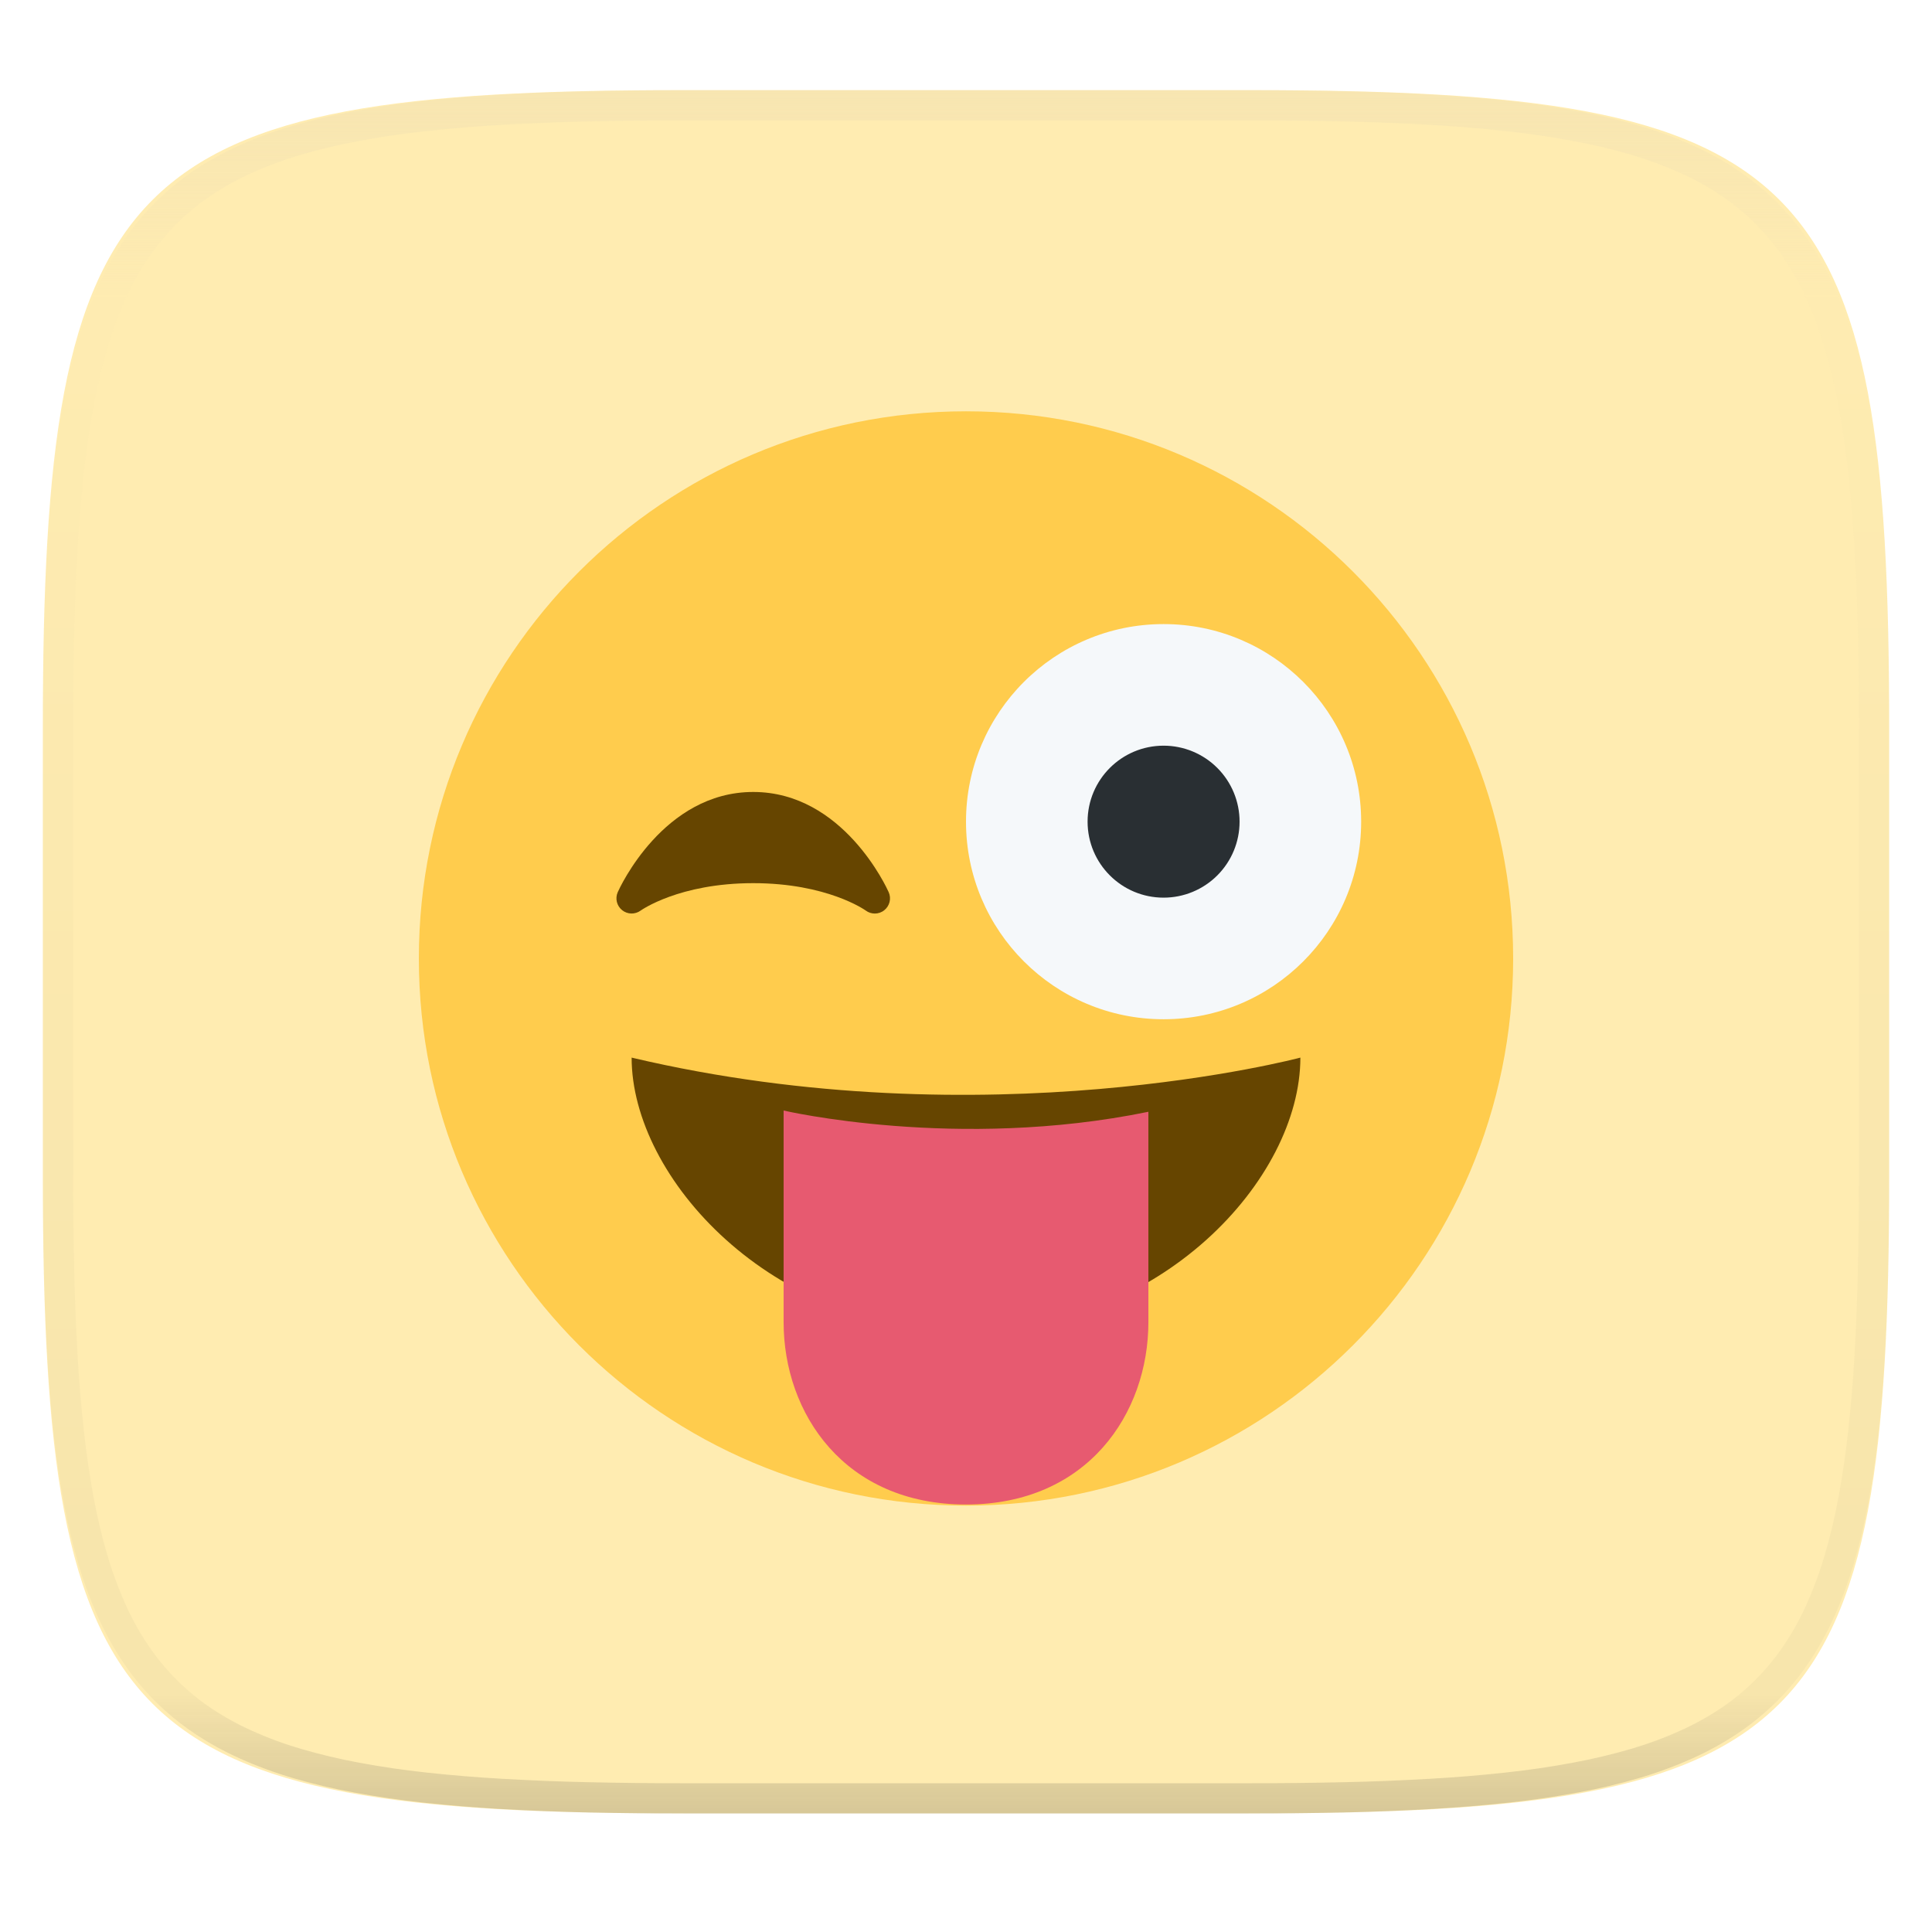
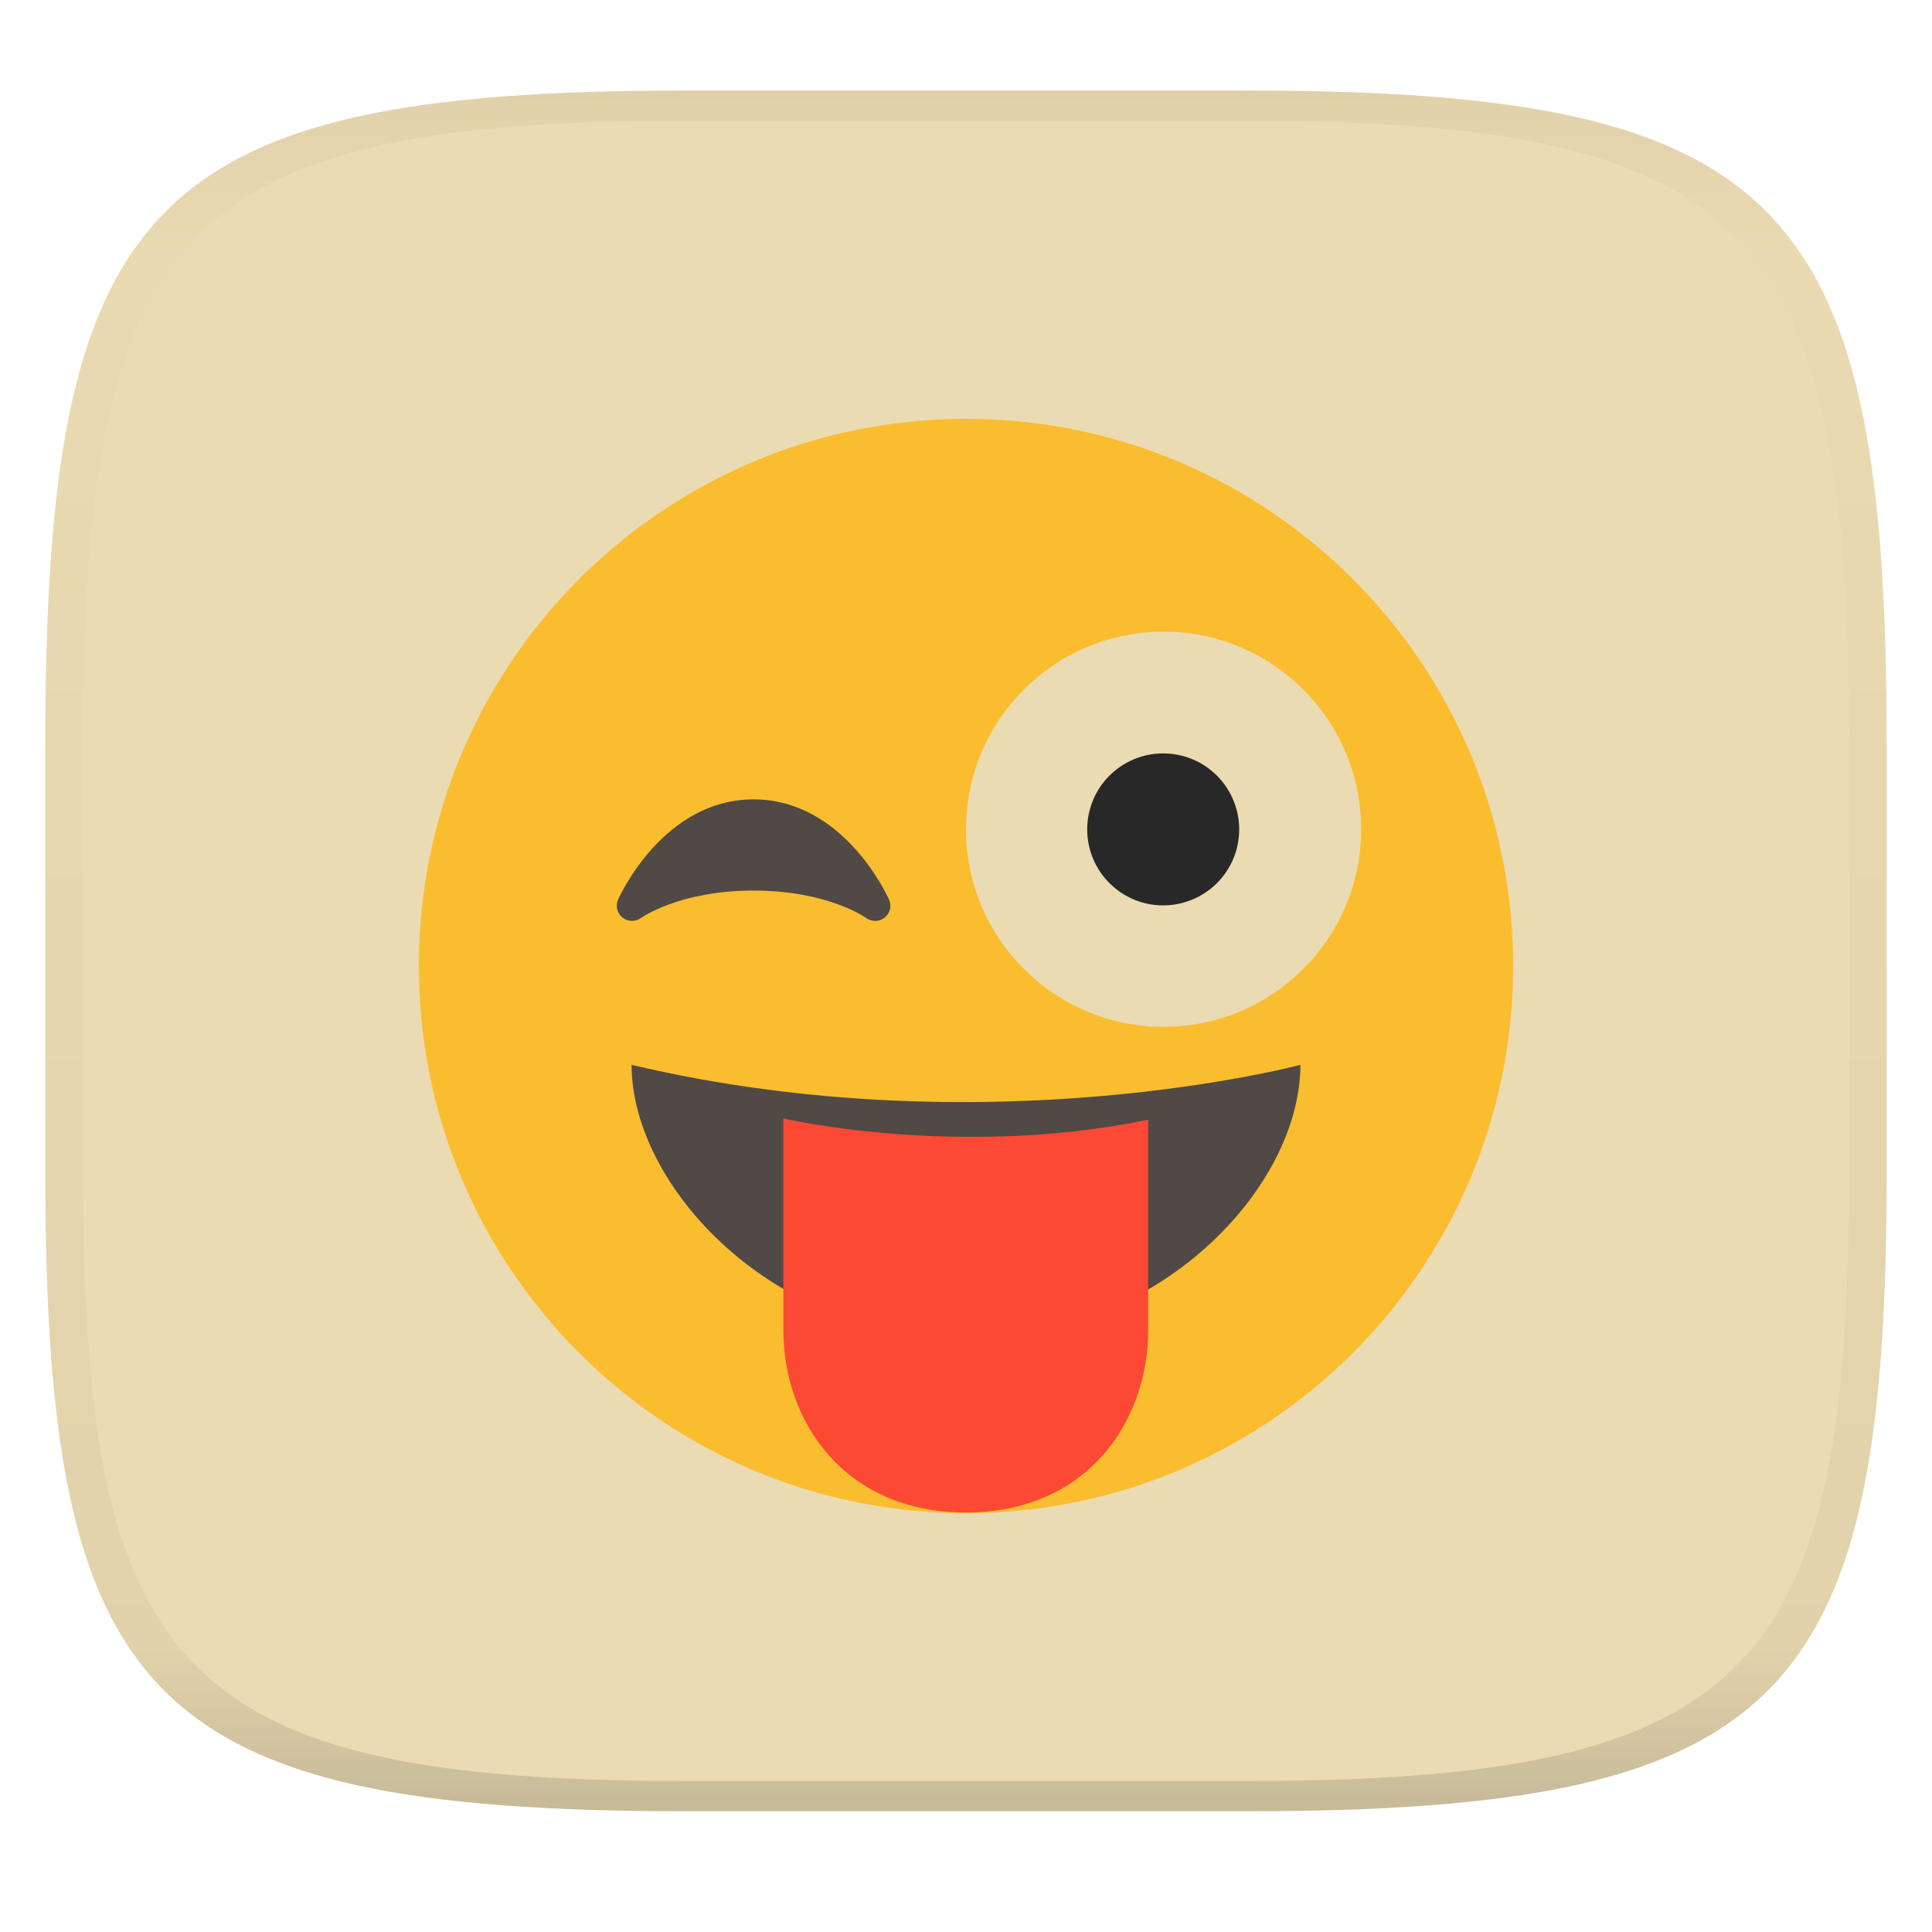
- <svg xmlns="http://www.w3.org/2000/svg" style="isolation:isolate" width="256" height="256" viewBox="0 0 256 256">
-   <g filter="url(#ji8yKLOJZV4RhoTPJGnLETQFd6TtFZBd)">
-     <path fill="#ffecb1" d="M 165.685 11.947 C 239.74 11.947 250.324 22.504 250.324 96.491 L 250.324 155.742 C 250.324 229.728 239.74 240.285 165.685 240.285 L 90.315 240.285 C 16.26 240.285 5.676 229.728 5.676 155.742 L 5.676 96.491 C 5.676 22.504 16.26 11.947 90.315 11.947 L 165.685 11.947 L 165.685 11.947 Z" />
+ <svg xmlns="http://www.w3.org/2000/svg" width="256" height="256" style="isolation:isolate" version="1.1">
+   <linearGradient id="b" x1=".5" x2=".5" y2="1" gradientTransform="matrix(244,0,0,228,5.981,12)" gradientUnits="userSpaceOnUse">
+     <stop stop-color="#ebdbb2" offset="0" />
+     <stop stop-color="#ebdbb2" offset="1" />
+   </linearGradient>
+   <path d="m165 12c72 0 85 15 85 87v56c0 70-13 85-85 85h-74c-72 0-85-15-85-85v-56c0-72 13-87 85-87z" fill="url(#b)" />
+   <g transform="translate(0,1)" style="isolation:isolate">
+     <path d="m128 54.5c-40.04 0-72.5 32.46-72.5 72.5 0 40.04 32.46 72.5 72.5 72.5 40.04 0 72.5-32.46 72.5-72.5 0-40.04-32.46-72.5-72.5-72.5zm26.18 28.2c14.46 0 26.18 11.72 26.18 26.18 0 14.46-11.72 26.18-26.18 26.18-14.46 0-26.18-11.72-26.18-26.18 0-14.46 11.72-26.18 26.18-26.18z" fill="#fabd2f" />
+     <path d="m117.8 118.2c-0.242-0.543-6.037-13.28-17.95-13.28-11.91 0-17.71 12.74-17.95 13.28-0.368 0.833-0.13 1.81 0.58 2.381 0.713 0.576 1.72 0.592 2.457 0.056 0.053-0.036 5.083-3.633 14.92-3.633 9.772 0 14.8 3.548 14.91 3.629 0.354 0.266 0.781 0.398 1.2 0.398 0.444 0 0.89-0.145 1.253-0.439 0.719-0.57 0.961-1.554 0.588-2.392z" fill="#504945" />
+     <path d="m164.2 108.9c2.7e-4 2.671-1.06 5.232-2.949 7.12s-4.45 2.949-7.12 2.949c-5.562 0-10.07-4.507-10.07-10.07s4.508-10.07 10.07-10.07c2.671-2.65e-4 5.232 1.06 7.12 2.949 1.888 1.888 2.949 4.45 2.949 7.12z" fill="#282828" />
+     <path d="m83.69 140.1c0 15.97 18.51 36.25 44.31 36.25s44.31-20.14 44.31-36.25c0 0-41.62 11.1-88.61 0z" fill="#504945" />
+     <path d="m103.8 147.2v28.04c0 12.08 8.056 24.17 24.17 24.17s24.17-12.08 24.17-24.17v-27.87c-25.34 5.204-48.33-0.165-48.33-0.165z" fill="#fb4934" />
  </g>
-   <path fill="#ffcc4d" d="M 200.5 127 C 200.5 167.04 168.04 199.5 128 199.5 C 87.964 199.5 55.5 167.04 55.5 127 C 55.5 86.964 87.964 54.5 128 54.5 C 168.04 54.5 200.5 86.964 200.5 127 Z" />
-   <path fill="#664500" d="M 117.757 118.219 C 117.515 117.676 111.72 104.94 99.805 104.94 C 87.895 104.94 82.095 117.676 81.853 118.219 C 81.485 119.052 81.723 120.029 82.433 120.6 C 83.146 121.176 84.153 121.192 84.89 120.656 C 84.943 120.62 89.973 117.023 99.805 117.023 C 109.577 117.023 114.603 120.571 114.716 120.652 C 115.07 120.918 115.497 121.05 115.916 121.05 C 116.36 121.05 116.806 120.905 117.169 120.611 C 117.888 120.041 118.13 119.057 117.757 118.219 L 117.757 118.219 Z" />
-   <path fill="#f5f8fa" d="M 180.361 108.875 C 180.361 123.335 168.64 135.056 154.18 135.056 C 139.72 135.056 128 123.335 128 108.875 C 128 94.415 139.721 82.694 154.181 82.694 C 168.641 82.694 180.361 94.415 180.361 108.875 L 180.361 108.875 Z" />
-   <path fill="#292f33" d="M 164.25 108.875 C 164.25 111.546 163.19 114.107 161.301 115.995 C 159.413 117.884 156.852 118.944 154.181 118.944 C 148.619 118.944 144.111 114.437 144.111 108.875 C 144.111 103.313 148.619 98.806 154.181 98.806 C 156.852 98.806 159.413 99.866 161.301 101.755 C 163.19 103.643 164.25 106.204 164.25 108.875 Z" />
-   <path fill="#664500" d="M 83.694 140.139 C 83.694 156.105 102.206 176.389 128 176.389 C 153.794 176.389 172.306 156.25 172.306 140.139 C 172.306 140.139 130.687 151.239 83.694 140.139 L 83.694 140.139 Z" />
-   <path fill="#e75a70" d="M 103.833 147.151 L 103.833 175.188 C 103.833 187.272 111.889 199.355 128 199.355 C 144.111 199.355 152.167 187.272 152.167 175.188 L 152.167 147.316 C 126.828 152.52 103.833 147.151 103.833 147.151 L 103.833 147.151 Z" />
-   <g opacity=".4">
-     <linearGradient id="_lgradient_51" x1=".517" x2=".517" y1="0" y2="1" gradientTransform="matrix(244.65,0,0,228.34,5.68,11.95)" gradientUnits="userSpaceOnUse">
-       <stop offset="0%" style="stop-color:#ebdbb2" />
-       <stop offset="12.5%" stop-opacity=".098" style="stop-color:#ebdbb2" />
-       <stop offset="92.5%" stop-opacity=".098" style="stop-color:#282828" />
-       <stop offset="100%" stop-opacity=".498" style="stop-color:#282828" />
+   <defs>
+     <linearGradient id="linearGradient31" x1=".5" x2=".5" y2="1" gradientTransform="matrix(244,0,0,228,5.988,12)" gradientUnits="userSpaceOnUse">
+       <stop stop-color="#d5c4a1" offset="0" />
+       <stop stop-color="#d5c4a1" stop-opacity=".098" offset=".1" />
+       <stop stop-color="#282828" stop-opacity=".1" offset=".9" />
+       <stop stop-color="#282828" stop-opacity=".4" offset="1" />
    </linearGradient>
-     <path fill="url(#_lgradient_51)" fill-rule="evenodd" d="M 165.068 11.951 C 169.396 11.941 173.724 11.991 178.052 12.089 C 181.927 12.167 185.803 12.315 189.678 12.541 C 193.131 12.737 196.583 13.022 200.026 13.395 C 203.085 13.73 206.144 14.181 209.174 14.741 C 211.889 15.243 214.574 15.881 217.22 16.657 C 219.62 17.355 221.971 18.219 224.243 19.241 C 226.358 20.184 228.384 21.304 230.302 22.591 C 232.142 23.829 233.863 25.244 235.437 26.806 C 237.001 28.378 238.417 30.088 239.656 31.925 C 240.945 33.841 242.066 35.865 243.02 37.967 C 244.043 40.247 244.909 42.585 245.617 44.972 C 246.394 47.615 247.034 50.297 247.535 53.009 C 248.096 56.035 248.548 59.081 248.883 62.136 C 249.257 65.575 249.542 69.014 249.739 72.462 C 249.965 76.323 250.112 80.194 250.201 84.055 C 250.289 88.378 250.339 92.701 250.329 97.014 L 250.329 155.226 C 250.339 159.549 250.289 163.862 250.201 168.185 C 250.112 172.056 249.965 175.917 249.739 179.778 C 249.542 183.226 249.257 186.675 248.883 190.104 C 248.548 193.159 248.096 196.215 247.535 199.241 C 247.034 201.943 246.394 204.625 245.617 207.268 C 244.909 209.655 244.043 212.003 243.02 214.273 C 242.066 216.385 240.945 218.399 239.656 220.315 C 238.417 222.152 237.001 223.872 235.437 225.434 C 233.863 226.996 232.142 228.411 230.302 229.649 C 228.384 230.936 226.358 232.056 224.243 232.999 C 221.971 234.021 219.62 234.885 217.22 235.593 C 214.574 236.369 211.889 237.007 209.174 237.499 C 206.144 238.068 203.085 238.51 200.026 238.845 C 196.583 239.218 193.131 239.503 189.678 239.699 C 185.803 239.925 181.927 240.073 178.052 240.161 C 173.724 240.249 169.396 240.299 165.068 240.289 L 90.942 240.289 C 86.614 240.299 82.286 240.249 77.958 240.161 C 74.083 240.073 70.207 239.925 66.332 239.699 C 62.879 239.503 59.427 239.218 55.984 238.845 C 52.925 238.51 49.866 238.068 46.836 237.499 C 44.121 237.007 41.436 236.369 38.79 235.593 C 36.39 234.885 34.039 234.021 31.767 232.999 C 29.652 232.056 27.626 230.936 25.708 229.649 C 23.868 228.411 22.147 226.996 20.573 225.434 C 19.009 223.872 17.593 222.152 16.354 220.315 C 15.065 218.399 13.944 216.385 12.99 214.273 C 11.967 212.003 11.101 209.655 10.393 207.268 C 9.616 204.625 8.976 201.943 8.475 199.241 C 7.914 196.215 7.462 193.159 7.127 190.104 C 6.753 186.675 6.468 183.226 6.271 179.778 C 6.045 175.917 5.898 172.056 5.809 168.185 C 5.721 163.862 5.671 159.549 5.681 155.226 L 5.681 97.014 C 5.671 92.701 5.721 88.378 5.809 84.055 C 5.898 80.194 6.045 76.323 6.271 72.462 C 6.468 69.014 6.753 65.575 7.127 62.136 C 7.462 59.081 7.914 56.035 8.475 53.009 C 8.976 50.297 9.616 47.615 10.393 44.972 C 11.101 42.585 11.967 40.247 12.99 37.967 C 13.944 35.865 15.065 33.841 16.354 31.925 C 17.593 30.088 19.009 28.378 20.573 26.806 C 22.147 25.244 23.868 23.829 25.708 22.591 C 27.626 21.304 29.652 20.184 31.767 19.241 C 34.039 18.219 36.39 17.355 38.79 16.657 C 41.436 15.881 44.121 15.243 46.836 14.741 C 49.866 14.181 52.925 13.73 55.984 13.395 C 59.427 13.022 62.879 12.737 66.332 12.541 C 70.207 12.315 74.083 12.167 77.958 12.089 C 82.286 11.991 86.614 11.941 90.942 11.951 L 165.068 11.951 Z M 165.078 15.96 C 169.376 15.95 173.675 15.999 177.973 16.087 C 181.8 16.176 185.626 16.323 189.452 16.539 C 192.836 16.736 196.219 17.011 199.583 17.384 C 202.554 17.699 205.515 18.131 208.446 18.681 C 211.023 19.153 213.58 19.762 216.099 20.499 C 218.322 21.147 220.495 21.953 222.6 22.896 C 224.509 23.751 226.338 24.763 228.069 25.922 C 229.692 27.013 231.207 28.26 232.594 29.646 C 233.981 31.031 235.23 32.544 236.332 34.165 C 237.492 35.894 238.506 37.712 239.361 39.608 C 240.306 41.72 241.112 43.892 241.761 46.102 C 242.509 48.617 243.109 51.162 243.591 53.736 C 244.132 56.664 244.565 59.611 244.889 62.578 C 245.263 65.938 245.539 69.308 245.735 72.688 C 245.952 76.51 246.109 80.322 246.188 84.144 C 246.276 88.437 246.325 92.721 246.325 97.014 C 246.325 97.014 246.325 97.014 246.325 97.014 L 246.325 155.226 C 246.325 155.226 246.325 155.226 246.325 155.226 C 246.325 159.519 246.276 163.803 246.188 168.096 C 246.109 171.918 245.952 175.74 245.735 179.552 C 245.539 182.932 245.263 186.302 244.889 189.672 C 244.565 192.629 244.132 195.576 243.591 198.504 C 243.109 201.078 242.509 203.623 241.761 206.138 C 241.112 208.358 240.306 210.52 239.361 212.632 C 238.506 214.528 237.492 216.356 236.332 218.075 C 235.23 219.706 233.981 221.219 232.594 222.604 C 231.207 223.98 229.692 225.227 228.069 226.318 C 226.338 227.477 224.509 228.489 222.6 229.344 C 220.495 230.297 218.322 231.093 216.099 231.741 C 213.58 232.478 211.023 233.087 208.446 233.559 C 205.515 234.109 202.554 234.541 199.583 234.865 C 196.219 235.229 192.836 235.514 189.452 235.701 C 185.626 235.917 181.8 236.074 177.973 236.153 C 173.675 236.251 169.376 236.29 165.078 236.29 C 165.078 236.29 165.078 236.29 165.068 236.29 L 90.942 236.29 C 90.932 236.29 90.932 236.29 90.932 236.29 C 86.634 236.29 82.335 236.251 78.037 236.153 C 74.21 236.074 70.384 235.917 66.558 235.701 C 63.174 235.514 59.791 235.229 56.427 234.865 C 53.456 234.541 50.495 234.109 47.564 233.559 C 44.987 233.087 42.43 232.478 39.911 231.741 C 37.688 231.093 35.515 230.297 33.41 229.344 C 31.501 228.489 29.672 227.477 27.941 226.318 C 26.318 225.227 24.803 223.98 23.416 222.604 C 22.029 221.219 20.78 219.706 19.678 218.075 C 18.518 216.356 17.504 214.528 16.649 212.632 C 15.704 210.52 14.898 208.358 14.249 206.138 C 13.501 203.623 12.901 201.078 12.419 198.504 C 11.878 195.576 11.445 192.629 11.121 189.672 C 10.747 186.302 10.472 182.932 10.275 179.552 C 10.058 175.74 9.901 171.918 9.822 168.096 C 9.734 163.803 9.685 159.519 9.685 155.226 C 9.685 155.226 9.685 155.226 9.685 155.226 L 9.685 97.014 C 9.685 97.014 9.685 97.014 9.685 97.014 C 9.685 92.721 9.734 88.437 9.822 84.144 C 9.901 80.322 10.058 76.51 10.275 72.688 C 10.472 69.308 10.747 65.938 11.121 62.578 C 11.445 59.611 11.878 56.664 12.419 53.736 C 12.901 51.162 13.501 48.617 14.249 46.102 C 14.898 43.892 15.704 41.72 16.649 39.608 C 17.504 37.712 18.518 35.894 19.678 34.165 C 20.78 32.544 22.029 31.031 23.416 29.646 C 24.803 28.26 26.318 27.013 27.941 25.922 C 29.672 24.763 31.501 23.751 33.41 22.896 C 35.515 21.953 37.688 21.147 39.911 20.499 C 42.43 19.762 44.987 19.153 47.564 18.681 C 50.495 18.131 53.456 17.699 56.427 17.384 C 59.791 17.011 63.174 16.736 66.558 16.539 C 70.384 16.323 74.21 16.176 78.037 16.087 C 82.335 15.999 86.634 15.95 90.932 15.96 C 90.932 15.96 90.932 15.96 90.942 15.96 L 165.068 15.96 C 165.078 15.96 165.078 15.96 165.078 15.96 Z" />
+   </defs>
+   <g opacity=".5">
+     <path d="m91 12c-72 0-85 15-85 87v56c0 70 13 85 85 85h74c72 0 85-15 85-85v-56c0-72-13-87-85-87zm0 4h74c68 0 80 15 80 83v56c0 66-12 81-80 81h-74c-68 0-80-15-80-81v-56c0-68 12-83 80-83z" fill="url(#linearGradient31)" />
  </g>
</svg>
